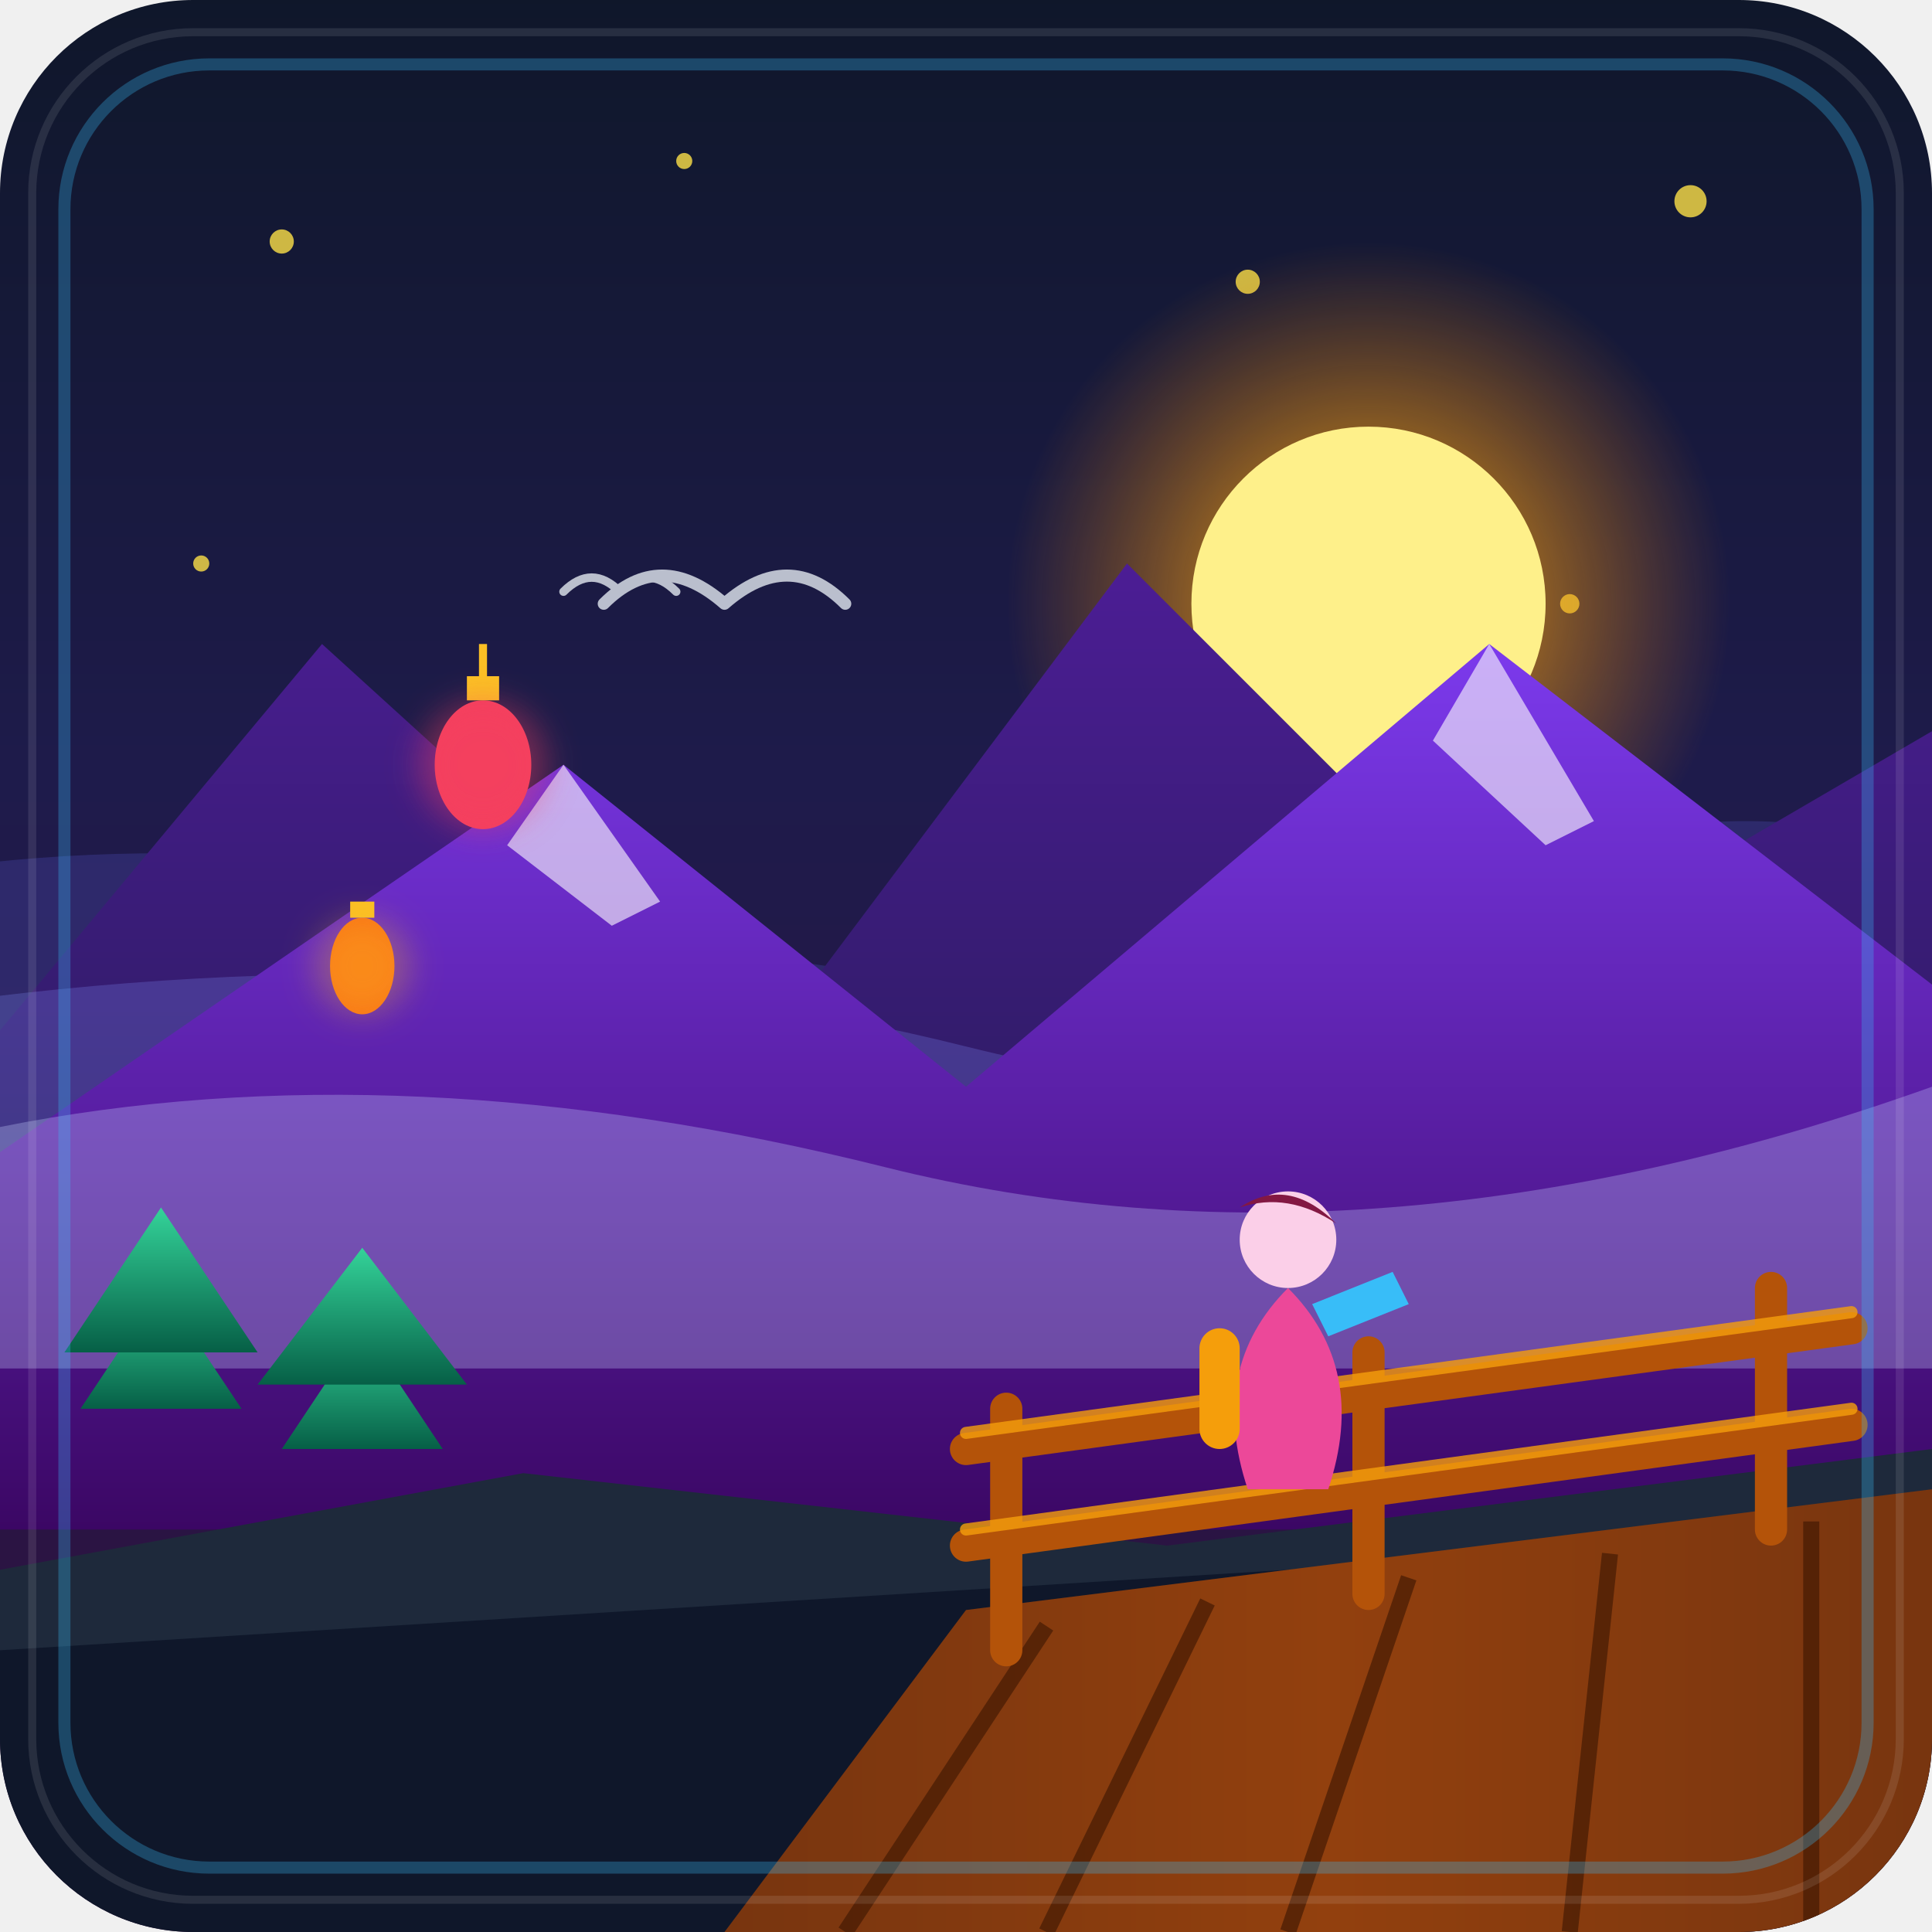
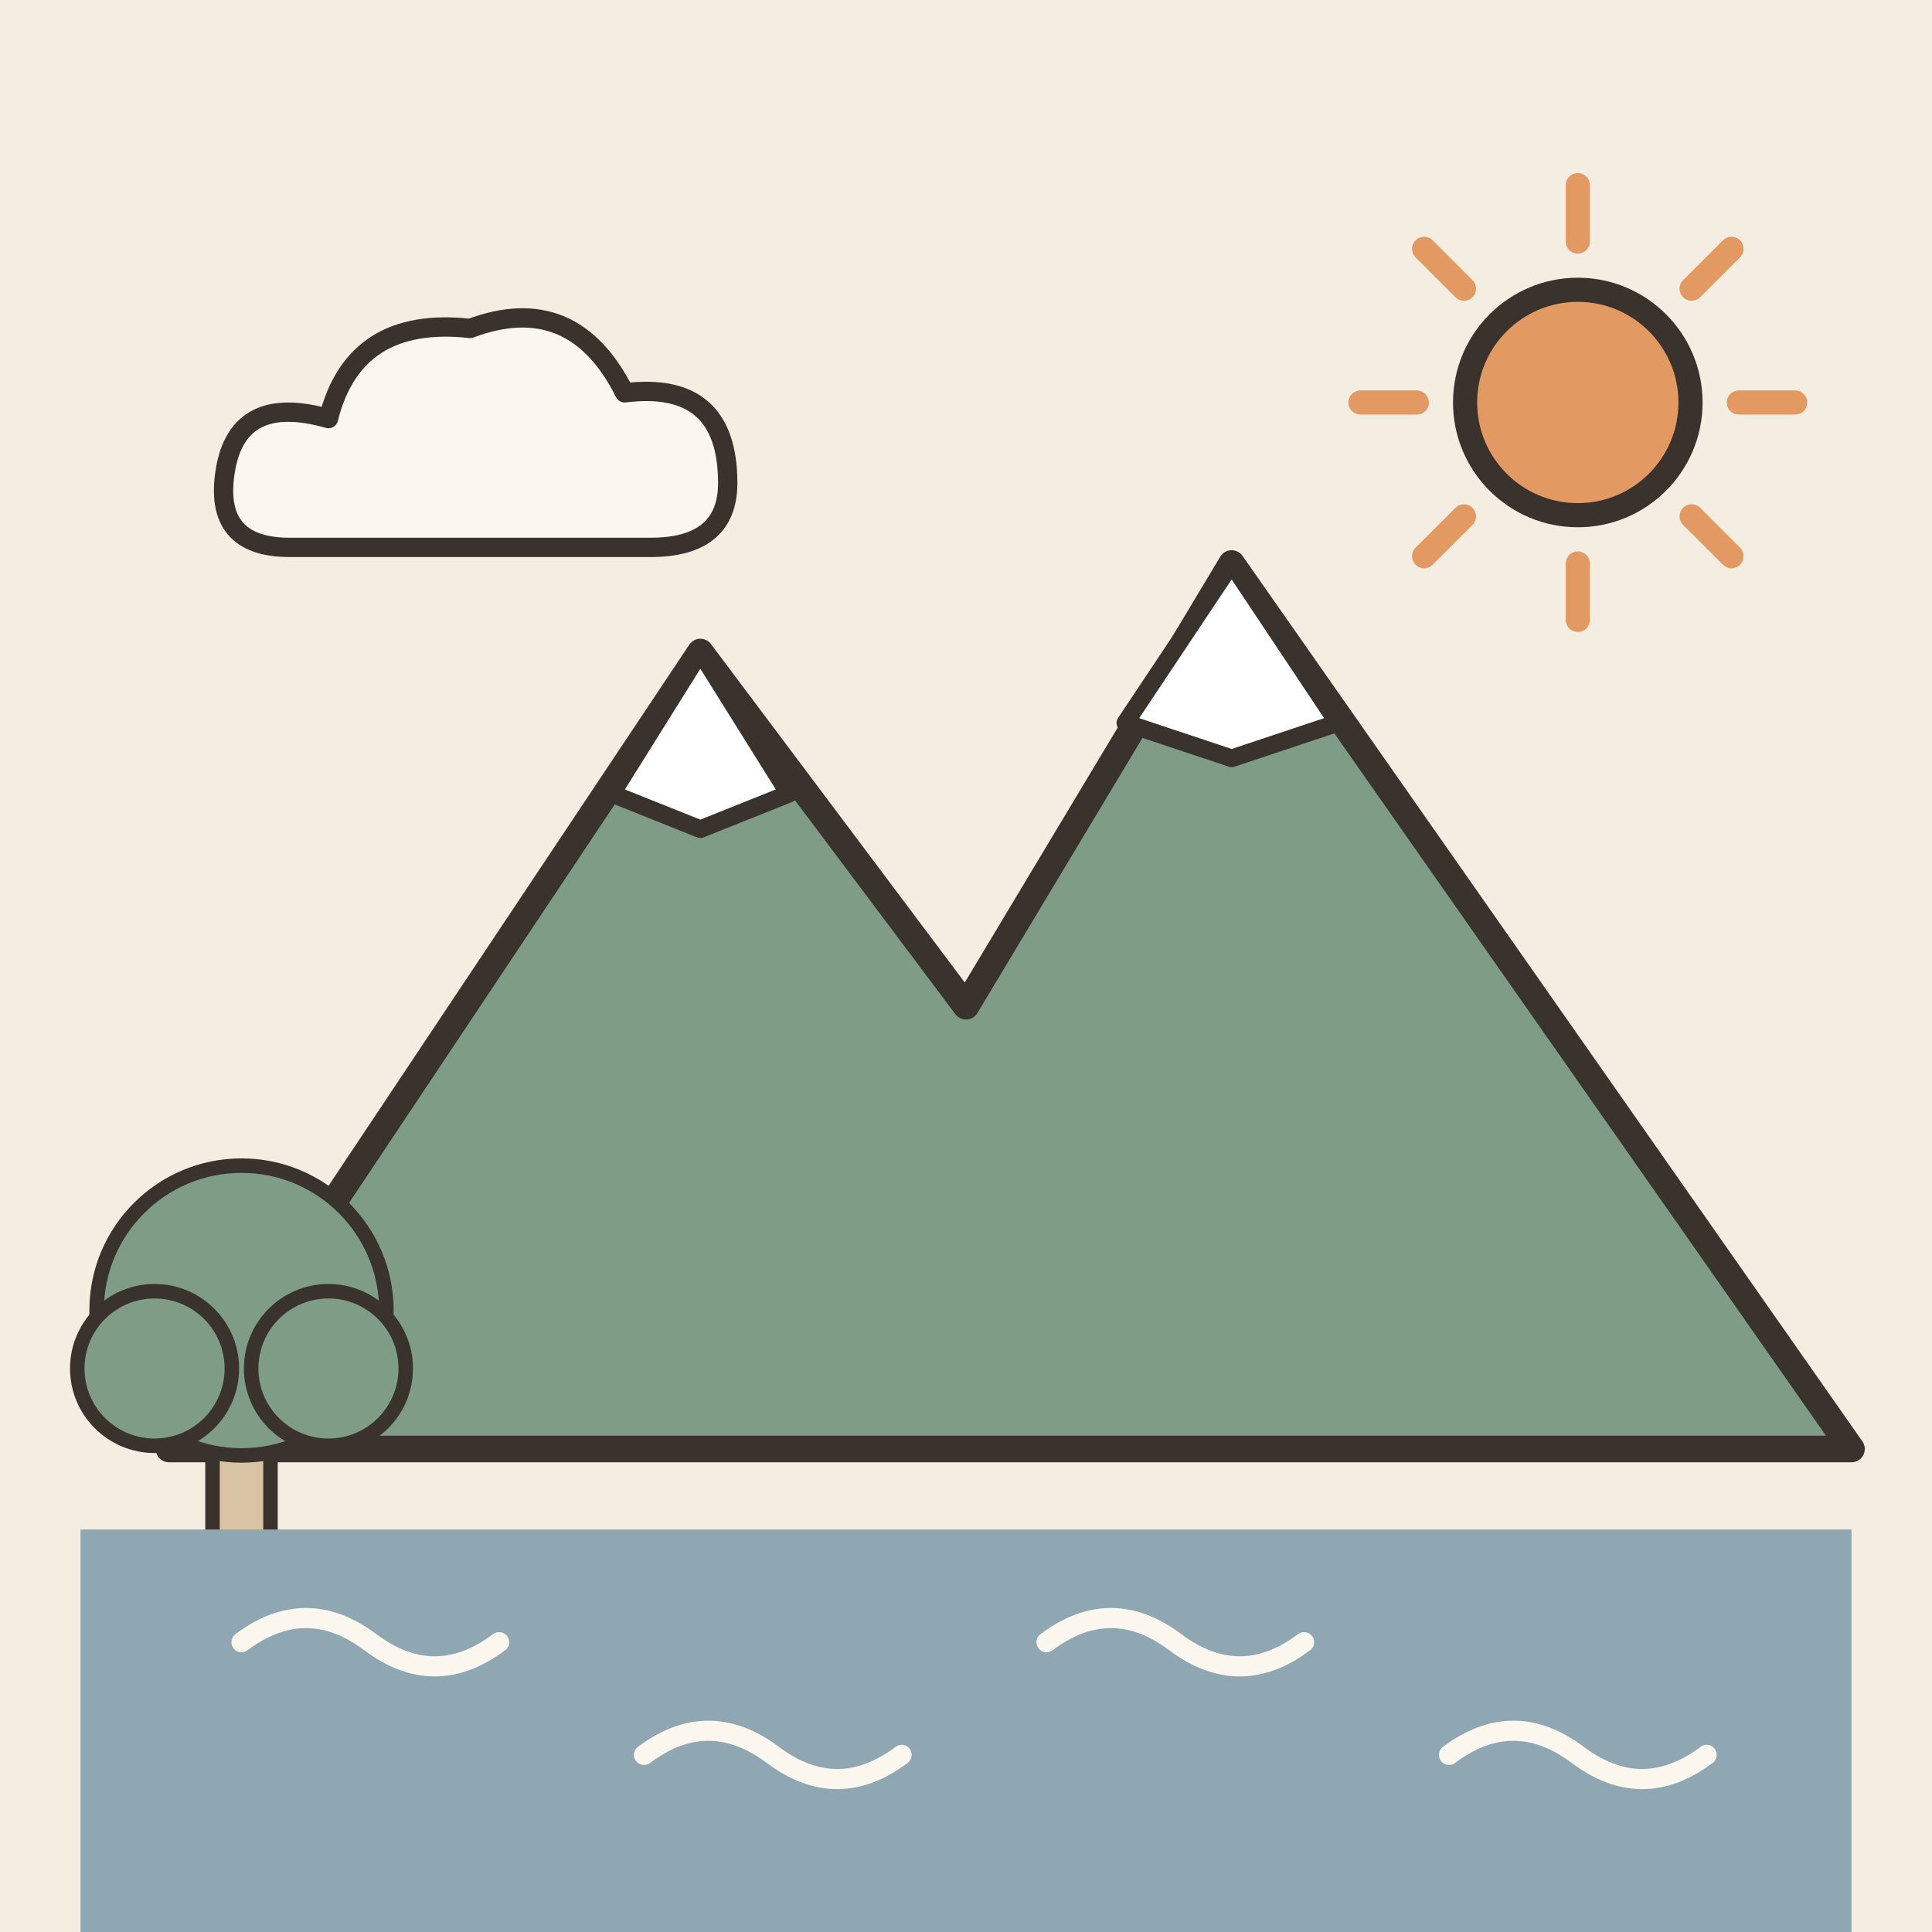
- <svg xmlns="http://www.w3.org/2000/svg" viewBox="0 0 240 240">
-   <defs>
-     <linearGradient id="skyGrad" x1="0" y1="0" x2="0" y2="1">
-       <stop offset="0%" stop-color="#0f172a" />
-       <stop offset="40%" stop-color="#1e1b4b" />
-       <stop offset="100%" stop-color="#31103f" />
-     </linearGradient>
-     <linearGradient id="farMountain" x1="0" y1="0" x2="0" y2="1">
-       <stop offset="0%" stop-color="#4c1d95" />
-       <stop offset="100%" stop-color="#1e1b4b" />
-     </linearGradient>
-     <linearGradient id="midMountain" x1="0" y1="0" x2="0" y2="1">
-       <stop offset="0%" stop-color="#7c3aed" />
-       <stop offset="100%" stop-color="#3b0764" />
-     </linearGradient>
-     <linearGradient id="closeMountain" x1="0" y1="0" x2="0" y2="1">
-       <stop offset="0%" stop-color="#0d9488" />
-       <stop offset="100%" stop-color="#134e4a" />
-     </linearGradient>
-     <radialGradient id="sunGlow" cx="0.5" cy="0.5" r="0.5">
-       <stop offset="0%" stop-color="#fbbf24" stop-opacity="1" />
-       <stop offset="40%" stop-color="#f59e0b" stop-opacity="0.6" />
-       <stop offset="100%" stop-color="#d97706" stop-opacity="0" />
-     </radialGradient>
-     <linearGradient id="woodFloor" x1="0" y1="0" x2="1" y2="0">
-       <stop offset="0%" stop-color="#78350f" />
-       <stop offset="50%" stop-color="#92400e" />
-       <stop offset="100%" stop-color="#78350f" />
-     </linearGradient>
-     <linearGradient id="pineGrad" x1="0" y1="0" x2="0" y2="1">
-       <stop offset="0%" stop-color="#34d399" />
-       <stop offset="100%" stop-color="#065f46" />
-     </linearGradient>
-     <clipPath id="frameClip">
-       <rect width="240" height="240" rx="24" fill="#1e293b" />
-     </clipPath>
-   </defs>
-   <g clip-path="url(#frameClip)">
-     <rect width="240" height="240" fill="url(#skyGrad)" />
-     <g fill="#fde047" opacity="0.8">
-       <circle cx="35" cy="30" r="1.5" />
-       <circle cx="85" cy="20" r="1" />
-       <circle cx="155" cy="35" r="1.5" />
-       <circle cx="210" cy="25" r="2" />
-       <circle cx="25" cy="70" r="1" />
-       <circle cx="195" cy="75" r="1.2" />
-     </g>
-     <circle cx="170" cy="75" r="45" fill="url(#sunGlow)" />
-     <circle cx="170" cy="75" r="22" fill="#fef08a" />
-     <path d="M -20 110 Q 30 100 80 115 T 180 110 T 260 120 L 260 150 L -20 150 Z" fill="#6366f1" opacity="0.2" />
-     <path d="M -10 140 L 40 80 L 95 130 L 140 70 L 190 120 L 250 85 L 250 180 L -10 180 Z" fill="url(#farMountain)" />
-     <path d="M -10 125 Q 60 115 120 130 T 250 125 L 250 160 L -10 160 Z" fill="#818cf8" opacity="0.25" />
-     <path d="M -10 150 L 70 95 L 120 135 L 185 80 L 250 130 L 250 190 L -10 190 Z" fill="url(#midMountain)" />
-     <path d="M 70 95 L 82 112 L 76 115 L 63 105 Z" fill="#ffffff" opacity="0.6" />
-     <path d="M 185 80 L 198 102 L 192 105 L 178 92 Z" fill="#ffffff" opacity="0.6" />
-     <path d="M 0 140 Q 50 130 110 145 T 240 135 L 240 170 L 0 170 Z" fill="#c7d2fe" opacity="0.3" />
-     <g fill="url(#pineGrad)">
-       <path d="M 20 160 L 10 175 L 30 175 Z" />
-       <path d="M 20 150 L 8 168 L 32 168 Z" />
-       <path d="M 45 165 L 35 180 L 55 180 Z" />
-       <path d="M 45 155 L 32 172 L 58 172 Z" />
-     </g>
-     <path d="M -10 200 L 70 185 L 150 195 L 250 180 L 250 240 L -10 240 Z" fill="#0f172a" />
-     <path d="M 0 195 L 65 183 L 145 192 L 240 180 L 240 190 L 0 205 Z" fill="#1e293b" />
-     <path d="M 120 200 L 240 185 L 240 240 L 90 240 Z" fill="url(#woodFloor)" />
-     <line x1="130" y1="202" x2="105" y2="240" stroke="#451a03" stroke-width="2" opacity="0.7" />
-     <line x1="150" y1="199" x2="130" y2="240" stroke="#451a03" stroke-width="2" opacity="0.7" />
-     <line x1="175" y1="196" x2="160" y2="240" stroke="#451a03" stroke-width="2" opacity="0.7" />
-     <line x1="200" y1="193" x2="195" y2="240" stroke="#451a03" stroke-width="2" opacity="0.7" />
-     <line x1="225" y1="189" x2="225" y2="240" stroke="#451a03" stroke-width="2" opacity="0.7" />
-     <g stroke="#b45309" stroke-width="4" stroke-linecap="round">
-       <line x1="125" y1="175" x2="125" y2="205" />
-       <line x1="170" y1="168" x2="170" y2="198" />
-       <line x1="220" y1="160" x2="220" y2="190" />
-       <line x1="120" y1="180" x2="230" y2="165" />
-       <line x1="120" y1="192" x2="230" y2="177" />
-     </g>
-     <g stroke="#f59e0b" stroke-width="1.5" stroke-linecap="round" opacity="0.8">
-       <line x1="120" y1="178" x2="230" y2="163" />
-       <line x1="120" y1="190" x2="230" y2="175" />
-     </g>
-     <g transform="translate(155, 160)">
-       <path d="M 0 25 Q -5 10 5 0 Q 15 10 10 25 Z" fill="#ec4899" />
-       <circle cx="5" cy="-6" r="6" fill="#fbcfe8" />
-       <path d="M -1 -10 Q 5 -14 11 -8 Q 5 -12 -1 -10 Z" fill="#831843" />
-       <rect x="-6" y="5" width="5" height="15" rx="2.5" fill="#f59e0b" />
-       <path d="M 8 2 L 18 -2 L 20 2 L 10 6 Z" fill="#38bdf8" />
-     </g>
-     <g stroke="#e2e8f0" stroke-width="1.5" fill="none" stroke-linecap="round" stroke-linejoin="round" opacity="0.8">
-       <path d="M 75 75 Q 82 68 90 75 Q 98 68 105 75" />
-       <path d="M 60 85 Q 65 80 70 85 Q 75 80 80 85" transform="scale(0.7) translate(40, 20)" />
-     </g>
-     <g transform="translate(60, 95)">
-       <ellipse cx="0" cy="0" rx="6" ry="8" fill="#f43f5e" />
-       <rect x="-2" y="-11" width="4" height="3" fill="#fbbf24" />
-       <line x1="0" y1="-15" x2="0" y2="-11" stroke="#fbbf24" stroke-width="1" />
-       <circle cx="0" cy="0" r="8" fill="#f43f5e" opacity="0.4" filter="blur(2px)" />
-     </g>
-     <g transform="translate(45, 120)">
-       <ellipse cx="0" cy="0" rx="4" ry="6" fill="#f97316" />
-       <rect x="-1.5" y="-8" width="3" height="2" fill="#fbbf24" />
-       <circle cx="0" cy="0" r="6" fill="#fbbf24" opacity="0.3" filter="blur(2px)" />
-     </g>
-     <rect x="8" y="8" width="224" height="224" rx="18" fill="none" stroke="#38bdf8" stroke-width="1.5" opacity="0.3" />
-     <rect x="4" y="4" width="232" height="232" rx="20" fill="none" stroke="#ffffff" stroke-width="1" opacity="0.1" />
+ <svg xmlns="http://www.w3.org/2000/svg" viewBox="0 0 240 240" data-style="editorial">
+   <rect width="240" height="240" fill="#F4EDE2" />
+   <g transform="translate(120 180) scale(1.1 1.1)">
+     <path d="M-90 0L-30 -90L0 -50L30 -100L100 0Z" fill="#7E9C86" stroke="#3A332D" stroke-width="3" stroke-linecap="round" stroke-linejoin="round" />
+     <path d="M-30 -90L-20 -74L-30 -70L-40 -74Z" fill="#FFFFFF" stroke="#3A332D" stroke-width="2" stroke-linecap="round" stroke-linejoin="round" />
+     <path d="M30 -100L42 -82L30 -78L18 -82Z" fill="#FFFFFF" stroke="#3A332D" stroke-width="2" stroke-linecap="round" stroke-linejoin="round" />
  </g>
+   <g transform="translate(60 60) scale(0.8 0.8)">
+     <path d="M-30 10Q-42 10 -40 -2Q-38 -14 -24 -10Q-20 -26 -2 -24Q14 -30 22 -14Q38 -16 38 0Q38 10 26 10Z" fill="#FBF6EE" stroke="#3A332D" stroke-width="3" stroke-linecap="round" stroke-linejoin="round" />
+   </g>
+   <path d="M216 50L223 50" stroke="#E39A62" stroke-width="3" stroke-linecap="round" fill="none" />
+   <path d="M210.142 64.142L215.092 69.092" stroke="#E39A62" stroke-width="3" stroke-linecap="round" fill="none" />
+   <path d="M196 70L196 77" stroke="#E39A62" stroke-width="3" stroke-linecap="round" fill="none" />
+   <path d="M181.858 64.142L176.908 69.092" stroke="#E39A62" stroke-width="3" stroke-linecap="round" fill="none" />
+   <path d="M176 50L169 50" stroke="#E39A62" stroke-width="3" stroke-linecap="round" fill="none" />
+   <path d="M181.858 35.858L176.908 30.908" stroke="#E39A62" stroke-width="3" stroke-linecap="round" fill="none" />
+   <path d="M196 30L196 23" stroke="#E39A62" stroke-width="3" stroke-linecap="round" fill="none" />
+   <path d="M210.142 35.858L215.092 30.908" stroke="#E39A62" stroke-width="3" stroke-linecap="round" fill="none" />
+   <circle cx="196" cy="50" r="14" fill="#E39A62" stroke="#3A332D" stroke-width="3" stroke-linecap="round" stroke-linejoin="round" />
+   <g transform="translate(30 200) scale(0.6 0.6)">
+     <rect x="-6" y="-40" width="12" height="40" rx="2" fill="#D8C3A5" stroke="#3A332D" stroke-width="3" stroke-linecap="round" stroke-linejoin="round" />
+     <circle cx="0" cy="-62" r="30" fill="#7E9C86" stroke="#3A332D" stroke-width="3" stroke-linecap="round" stroke-linejoin="round" />
+     <circle cx="-18" cy="-50" r="16" fill="#7E9C86" stroke="#3A332D" stroke-width="3" stroke-linecap="round" stroke-linejoin="round" />
+     <circle cx="18" cy="-50" r="16" fill="#7E9C86" stroke="#3A332D" stroke-width="3" stroke-linecap="round" stroke-linejoin="round" />
+   </g>
+   <rect x="10" y="190" width="220" height="50" rx="0" fill="#8FA7B3" />
+   <path d="M30 204q8 -6 16 0t16 0" fill="none" stroke="#FBF6EE" stroke-width="2.5" stroke-linecap="round" stroke-linejoin="round" />
+   <path d="M80 218q8 -6 16 0t16 0" fill="none" stroke="#FBF6EE" stroke-width="2.5" stroke-linecap="round" stroke-linejoin="round" />
+   <path d="M130 204q8 -6 16 0t16 0" fill="none" stroke="#FBF6EE" stroke-width="2.5" stroke-linecap="round" stroke-linejoin="round" />
+   <path d="M180 218q8 -6 16 0t16 0" fill="none" stroke="#FBF6EE" stroke-width="2.5" stroke-linecap="round" stroke-linejoin="round" />
</svg>
